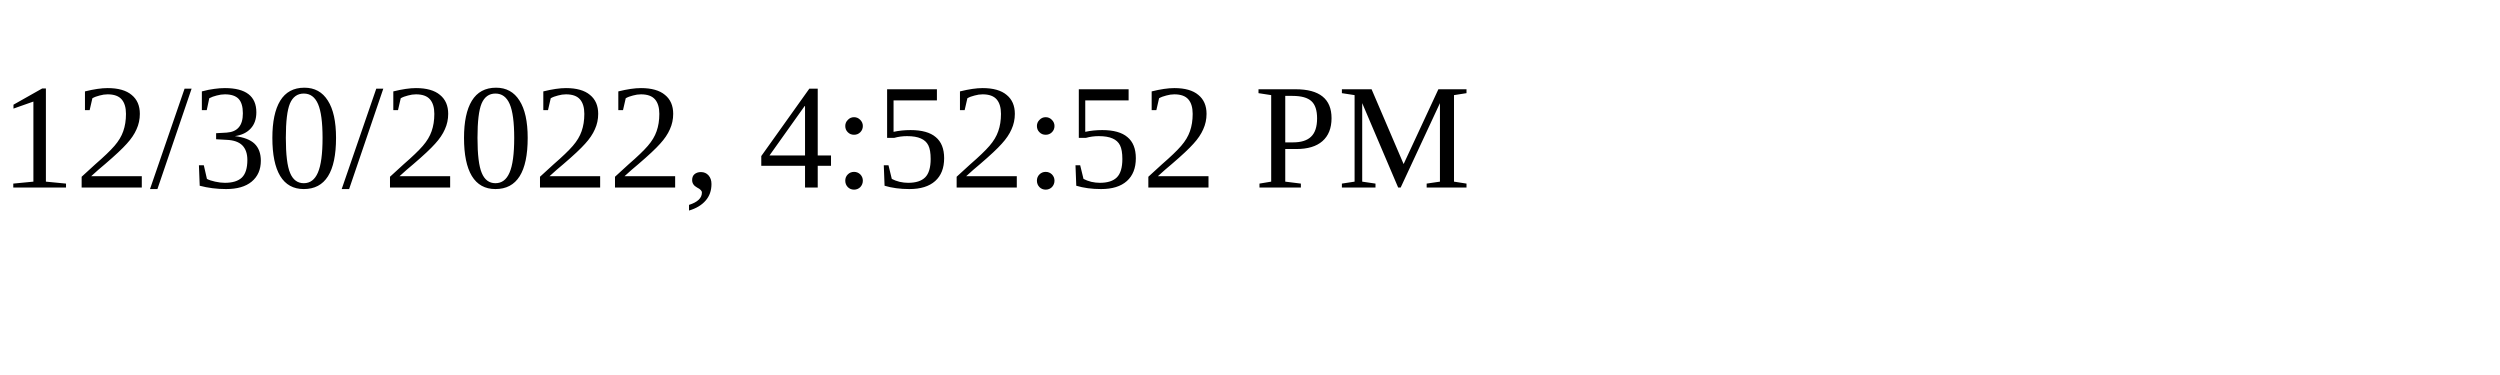
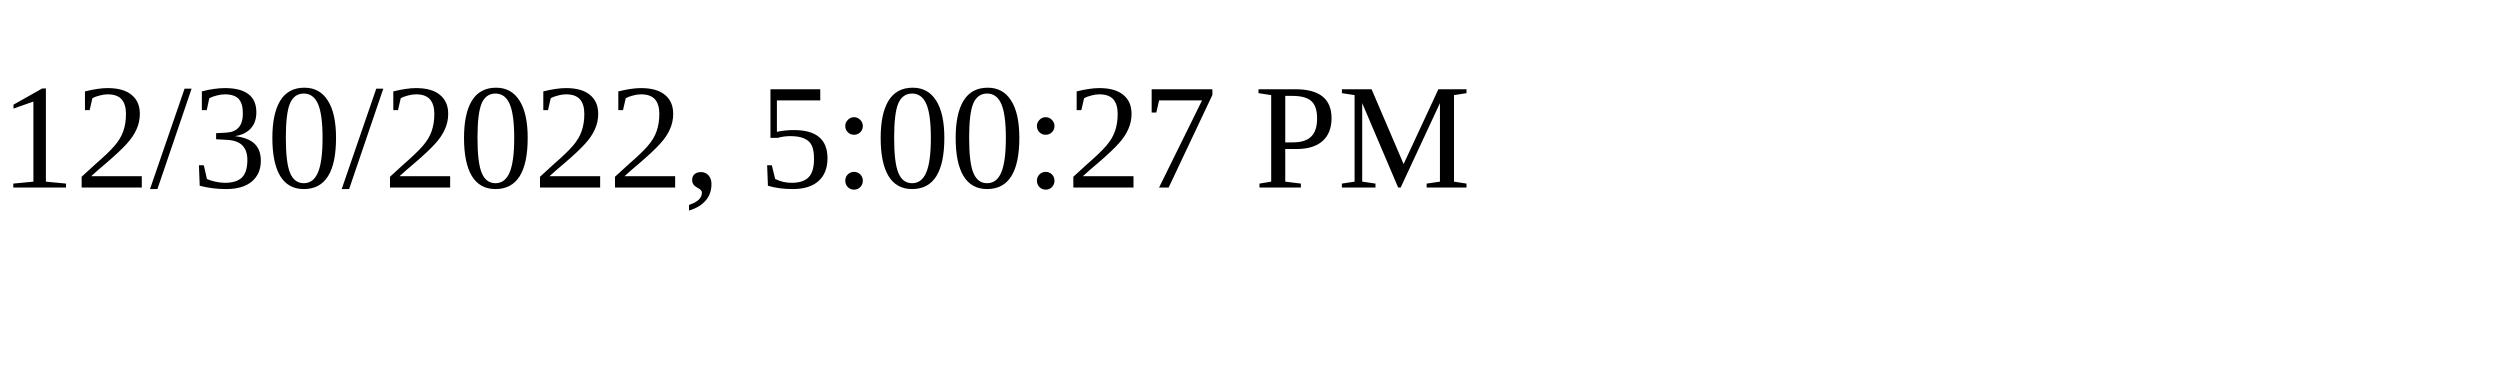
<svg xmlns="http://www.w3.org/2000/svg" height="30" width="200">
-   <text x="0" y="15">12/30/2022, 4:52:52 PM</text>
+   <text x="0" y="15">12/30/2022, 5:00:27 PM</text>
</svg>
